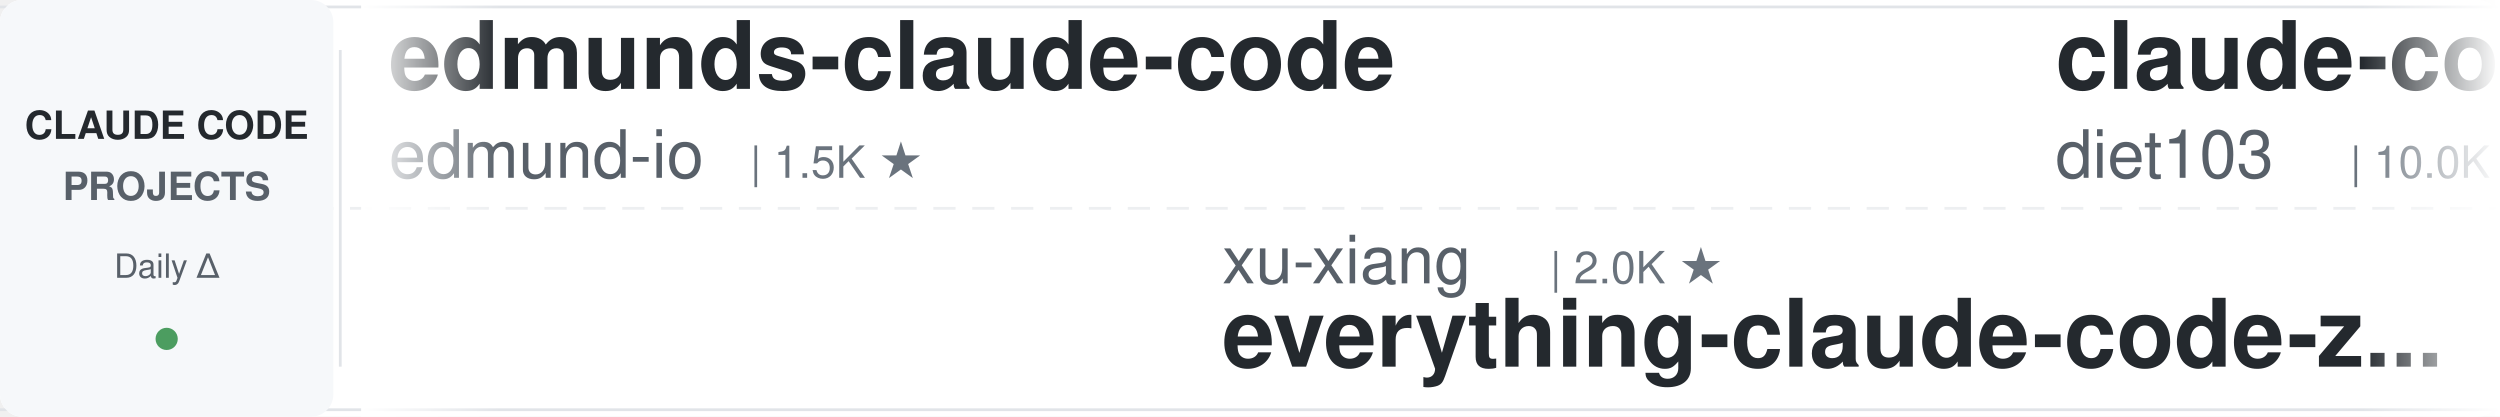
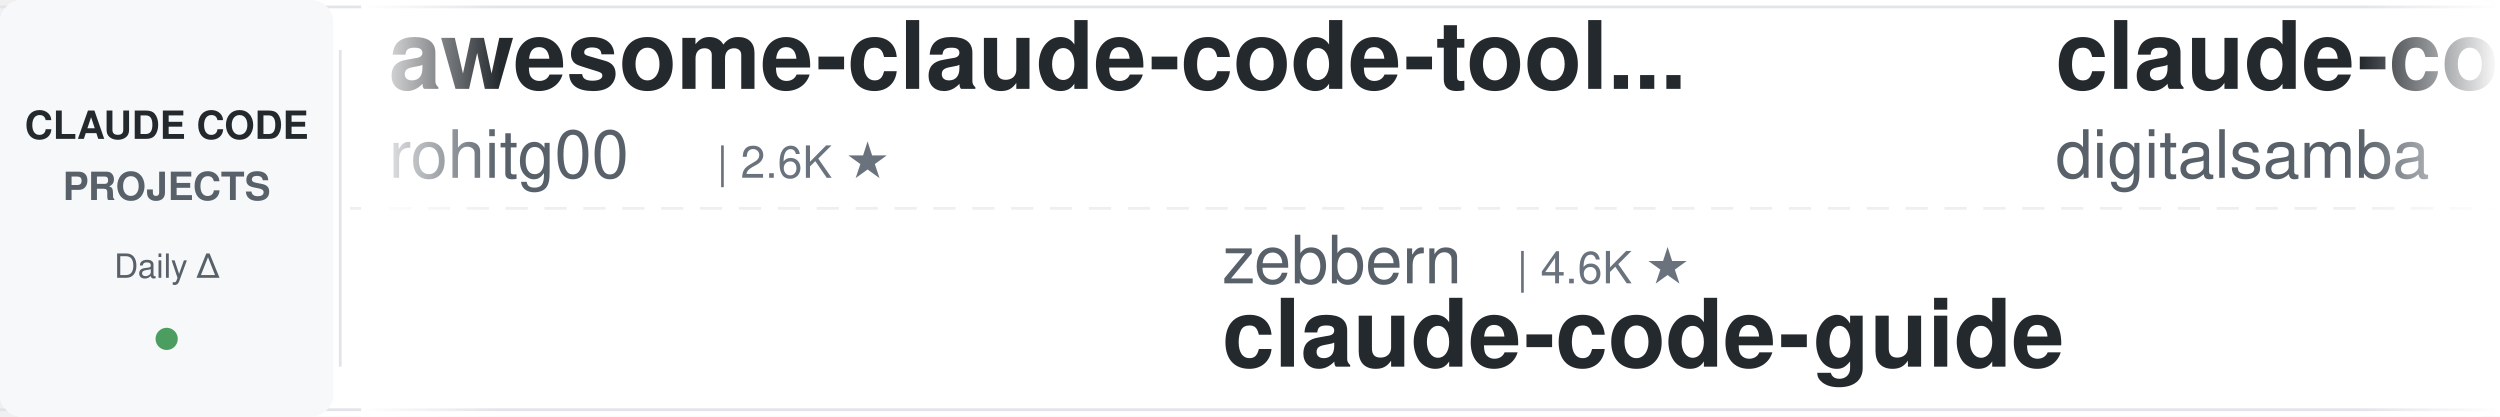
<svg xmlns="http://www.w3.org/2000/svg" width="900" height="150">
  <defs>
    <linearGradient id="leftFade" x1="0%" y1="0%" x2="100%" y2="0%">
      <stop offset="0%" style="stop-color:#ffffff;stop-opacity:1" />
      <stop offset="100%" style="stop-color:#ffffff;stop-opacity:0" />
    </linearGradient>
    <linearGradient id="rightFade" x1="0%" y1="0%" x2="100%" y2="0%">
      <stop offset="0%" style="stop-color:#ffffff;stop-opacity:0" />
      <stop offset="100%" style="stop-color:#ffffff;stop-opacity:1" />
    </linearGradient>
  </defs>
  <rect width="900" height="150" fill="#ffffff" rx="8" />
  <rect x="0" y="2" width="900" height="1" fill="#e1e4e8" />
  <rect x="0" y="147" width="900" height="1" fill="#e1e4e8" />
  <line x1="0" y1="75" x2="900" y2="75" stroke="#e1e4e8" stroke-width="1" stroke-dasharray="8 6" opacity="0.6" />
  <rect x="0" y="0" width="120" height="150" fill="#f6f8fa" rx="8" />
  <text x="60" y="50" font-family="-apple-system, BlinkMacSystemFont, 'Segoe UI', Helvetica, Arial, sans-serif" font-size="14" font-weight="600" fill="#24292e" text-anchor="middle">CLAUDE CODE</text>
  <text x="60" y="72" font-family="-apple-system, BlinkMacSystemFont, 'Segoe UI', Helvetica, Arial, sans-serif" font-size="14" font-weight="600" fill="#586069" text-anchor="middle">PROJECTS</text>
  <text x="60" y="100" font-family="-apple-system, BlinkMacSystemFont, 'Segoe UI', Helvetica, Arial, sans-serif" font-size="12" font-weight="500" fill="#586069" text-anchor="middle">Daily Δ</text>
  <circle cx="60" cy="122" r="4" fill="#22863a" opacity="0.8" />
  <rect x="122" y="18" width="1" height="114" fill="#e1e4e8" />
  <clipPath id="tickerClip">
    <rect x="130" y="0" width="770" height="150" />
  </clipPath>
  <g clip-path="url(#tickerClip)">
    <g id="tickerItems">
      <animateTransform attributeName="transform" attributeType="XML" type="translate" from="0 0" to="-3000 0" dur="54s" repeatCount="indefinite" />
      <g transform="translate(0, 0)">
-         <text x="140" y="32" font-family="-apple-system, BlinkMacSystemFont, 'Segoe UI', Helvetica, Arial, sans-serif" font-size="34" font-weight="600" fill="#24292e">edmunds-claude-code</text>
-         <text x="140" y="64" font-family="-apple-system, BlinkMacSystemFont, 'Segoe UI', Helvetica, Arial, sans-serif" font-size="24" font-weight="400" fill="#586069">edmund-io</text>
-         <text x="270" y="64" font-family="-apple-system, BlinkMacSystemFont, 'Segoe UI', Helvetica, Arial, sans-serif" font-size="16" font-weight="500" fill="#6a737d">| 1.5K ★</text>
+         <text x="140" y="32" font-family="-apple-system, BlinkMacSystemFont, 'Segoe UI', Helvetica, Arial, sans-serif" font-size="34" font-weight="600" fill="#24292e">awesome-claude-code-tool...</text>
+         <text x="140" y="64" font-family="-apple-system, BlinkMacSystemFont, 'Segoe UI', Helvetica, Arial, sans-serif" font-size="24" font-weight="400" fill="#586069">rohitg00</text>
+         <text x="258" y="64" font-family="-apple-system, BlinkMacSystemFont, 'Segoe UI', Helvetica, Arial, sans-serif" font-size="16" font-weight="500" fill="#6a737d">| 2.6K ★</text>
      </g>
      <g transform="translate(300, 0)">
-         <text x="140" y="102" font-family="-apple-system, BlinkMacSystemFont, 'Segoe UI', Helvetica, Arial, sans-serif" font-size="24" font-weight="400" fill="#586069">xu-xiang</text>
-         <text x="258" y="102" font-family="-apple-system, BlinkMacSystemFont, 'Segoe UI', Helvetica, Arial, sans-serif" font-size="16" font-weight="500" fill="#6a737d">| 2.0K ★</text>
-         <text x="140" y="132" font-family="-apple-system, BlinkMacSystemFont, 'Segoe UI', Helvetica, Arial, sans-serif" font-size="34" font-weight="600" fill="#24292e">everything-claude-code-z...</text>
+         <text x="140" y="102" font-family="-apple-system, BlinkMacSystemFont, 'Segoe UI', Helvetica, Arial, sans-serif" font-size="24" font-weight="400" fill="#586069">zebbern</text>
+         <text x="246" y="102" font-family="-apple-system, BlinkMacSystemFont, 'Segoe UI', Helvetica, Arial, sans-serif" font-size="16" font-weight="500" fill="#6a737d">| 4.6K ★</text>
+         <text x="140" y="132" font-family="-apple-system, BlinkMacSystemFont, 'Segoe UI', Helvetica, Arial, sans-serif" font-size="34" font-weight="600" fill="#24292e">claude-code-guide</text>
      </g>
      <g transform="translate(600, 0)">
-         <text x="140" y="32" font-family="-apple-system, BlinkMacSystemFont, 'Segoe UI', Helvetica, Arial, sans-serif" font-size="34" font-weight="600" fill="#24292e">claude-code-infrastructu...</text>
-         <text x="140" y="64" font-family="-apple-system, BlinkMacSystemFont, 'Segoe UI', Helvetica, Arial, sans-serif" font-size="24" font-weight="400" fill="#586069">diet103</text>
-         <text x="246" y="64" font-family="-apple-system, BlinkMacSystemFont, 'Segoe UI', Helvetica, Arial, sans-serif" font-size="16" font-weight="500" fill="#6a737d">| 10.0K ★</text>
+         <text x="140" y="32" font-family="-apple-system, BlinkMacSystemFont, 'Segoe UI', Helvetica, Arial, sans-serif" font-size="34" font-weight="600" fill="#24292e">claude-code-video-toolki...</text>
+         <text x="140" y="64" font-family="-apple-system, BlinkMacSystemFont, 'Segoe UI', Helvetica, Arial, sans-serif" font-size="24" font-weight="400" fill="#586069">digitalsamba</text>
+         <text x="306" y="64" font-family="-apple-system, BlinkMacSystemFont, 'Segoe UI', Helvetica, Arial, sans-serif" font-size="16" font-weight="500" fill="#6a737d">| 2.1K ★</text>
      </g>
      <g transform="translate(900, 0)">
-         <text x="140" y="102" font-family="-apple-system, BlinkMacSystemFont, 'Segoe UI', Helvetica, Arial, sans-serif" font-size="24" font-weight="400" fill="#586069">kodu-ai</text>
-         <text x="246" y="102" font-family="-apple-system, BlinkMacSystemFont, 'Segoe UI', Helvetica, Arial, sans-serif" font-size="16" font-weight="500" fill="#6a737d">| 5.2K ★</text>
-         <text x="140" y="132" font-family="-apple-system, BlinkMacSystemFont, 'Segoe UI', Helvetica, Arial, sans-serif" font-size="34" font-weight="600" fill="#24292e">claude-coder</text>
+         <text x="140" y="102" font-family="-apple-system, BlinkMacSystemFont, 'Segoe UI', Helvetica, Arial, sans-serif" font-size="24" font-weight="400" fill="#586069">LING71671</text>
+         <text x="270" y="102" font-family="-apple-system, BlinkMacSystemFont, 'Segoe UI', Helvetica, Arial, sans-serif" font-size="16" font-weight="500" fill="#6a737d">| 958 ★</text>
+         <text x="140" y="132" font-family="-apple-system, BlinkMacSystemFont, 'Segoe UI', Helvetica, Arial, sans-serif" font-size="34" font-weight="600" fill="#24292e">Open-ClaudeCode</text>
      </g>
      <g transform="translate(1200, 0)">
-         <text x="140" y="32" font-family="-apple-system, BlinkMacSystemFont, 'Segoe UI', Helvetica, Arial, sans-serif" font-size="34" font-weight="600" fill="#24292e">oh-my-claudecode</text>
-         <text x="140" y="64" font-family="-apple-system, BlinkMacSystemFont, 'Segoe UI', Helvetica, Arial, sans-serif" font-size="24" font-weight="400" fill="#586069">Yeachan-Heo</text>
-         <text x="294" y="64" font-family="-apple-system, BlinkMacSystemFont, 'Segoe UI', Helvetica, Arial, sans-serif" font-size="16" font-weight="500" fill="#6a737d">| 39.4K ★</text>
+         <text x="140" y="32" font-family="-apple-system, BlinkMacSystemFont, 'Segoe UI', Helvetica, Arial, sans-serif" font-size="34" font-weight="600" fill="#24292e">claude-code-rust</text>
+         <text x="140" y="64" font-family="-apple-system, BlinkMacSystemFont, 'Segoe UI', Helvetica, Arial, sans-serif" font-size="24" font-weight="400" fill="#586069">lorryjovens-hub</text>
+         <text x="342" y="64" font-family="-apple-system, BlinkMacSystemFont, 'Segoe UI', Helvetica, Arial, sans-serif" font-size="16" font-weight="500" fill="#6a737d">| 1.7K ★</text>
      </g>
      <g transform="translate(1500, 0)">
-         <text x="140" y="102" font-family="-apple-system, BlinkMacSystemFont, 'Segoe UI', Helvetica, Arial, sans-serif" font-size="24" font-weight="400" fill="#586069">1rgs</text>
-         <text x="210" y="102" font-family="-apple-system, BlinkMacSystemFont, 'Segoe UI', Helvetica, Arial, sans-serif" font-size="16" font-weight="500" fill="#6a737d">| 3.8K ★</text>
-         <text x="140" y="132" font-family="-apple-system, BlinkMacSystemFont, 'Segoe UI', Helvetica, Arial, sans-serif" font-size="34" font-weight="600" fill="#24292e">claude-code-proxy</text>
+         <text x="140" y="102" font-family="-apple-system, BlinkMacSystemFont, 'Segoe UI', Helvetica, Arial, sans-serif" font-size="24" font-weight="400" fill="#586069">huangjia2019</text>
+         <text x="306" y="102" font-family="-apple-system, BlinkMacSystemFont, 'Segoe UI', Helvetica, Arial, sans-serif" font-size="16" font-weight="500" fill="#6a737d">| 1.1K ★</text>
+         <text x="140" y="132" font-family="-apple-system, BlinkMacSystemFont, 'Segoe UI', Helvetica, Arial, sans-serif" font-size="34" font-weight="600" fill="#24292e">claude-code-engineering</text>
      </g>
      <g transform="translate(1800, 0)">
-         <text x="140" y="32" font-family="-apple-system, BlinkMacSystemFont, 'Segoe UI', Helvetica, Arial, sans-serif" font-size="34" font-weight="600" fill="#24292e">claude-code-my-workflow</text>
-         <text x="140" y="64" font-family="-apple-system, BlinkMacSystemFont, 'Segoe UI', Helvetica, Arial, sans-serif" font-size="24" font-weight="400" fill="#586069">pedrohcgs</text>
-         <text x="270" y="64" font-family="-apple-system, BlinkMacSystemFont, 'Segoe UI', Helvetica, Arial, sans-serif" font-size="16" font-weight="500" fill="#6a737d">| 1.6K ★</text>
+         <text x="140" y="32" font-family="-apple-system, BlinkMacSystemFont, 'Segoe UI', Helvetica, Arial, sans-serif" font-size="34" font-weight="600" fill="#24292e">claude-code-rev</text>
+         <text x="140" y="64" font-family="-apple-system, BlinkMacSystemFont, 'Segoe UI', Helvetica, Arial, sans-serif" font-size="24" font-weight="400" fill="#586069">oboard</text>
+         <text x="234" y="64" font-family="-apple-system, BlinkMacSystemFont, 'Segoe UI', Helvetica, Arial, sans-serif" font-size="16" font-weight="500" fill="#6a737d">| 3.3K ★</text>
      </g>
      <g transform="translate(2100, 0)">
-         <text x="140" y="102" font-family="-apple-system, BlinkMacSystemFont, 'Segoe UI', Helvetica, Arial, sans-serif" font-size="24" font-weight="400" fill="#586069">Donchitos</text>
-         <text x="270" y="102" font-family="-apple-system, BlinkMacSystemFont, 'Segoe UI', Helvetica, Arial, sans-serif" font-size="16" font-weight="500" fill="#6a737d">| 25.4K ★</text>
-         <text x="140" y="132" font-family="-apple-system, BlinkMacSystemFont, 'Segoe UI', Helvetica, Arial, sans-serif" font-size="34" font-weight="600" fill="#24292e">Claude-Code-Game-Studios</text>
+         <text x="140" y="102" font-family="-apple-system, BlinkMacSystemFont, 'Segoe UI', Helvetica, Arial, sans-serif" font-size="24" font-weight="400" fill="#586069">VILA-Lab</text>
+         <text x="258" y="102" font-family="-apple-system, BlinkMacSystemFont, 'Segoe UI', Helvetica, Arial, sans-serif" font-size="16" font-weight="500" fill="#6a737d">| 2.1K ★</text>
+         <text x="140" y="132" font-family="-apple-system, BlinkMacSystemFont, 'Segoe UI', Helvetica, Arial, sans-serif" font-size="34" font-weight="600" fill="#24292e">Dive-into-Claude-Code</text>
      </g>
      <g transform="translate(2400, 0)">
-         <text x="140" y="32" font-family="-apple-system, BlinkMacSystemFont, 'Segoe UI', Helvetica, Arial, sans-serif" font-size="34" font-weight="600" fill="#24292e">ClaudeCodeAgents</text>
-         <text x="140" y="64" font-family="-apple-system, BlinkMacSystemFont, 'Segoe UI', Helvetica, Arial, sans-serif" font-size="24" font-weight="400" fill="#586069">darcyegb</text>
-         <text x="258" y="64" font-family="-apple-system, BlinkMacSystemFont, 'Segoe UI', Helvetica, Arial, sans-serif" font-size="16" font-weight="500" fill="#6a737d">| 768 ★</text>
+         <text x="140" y="32" font-family="-apple-system, BlinkMacSystemFont, 'Segoe UI', Helvetica, Arial, sans-serif" font-size="34" font-weight="600" fill="#24292e">claude-code-tips</text>
+         <text x="140" y="64" font-family="-apple-system, BlinkMacSystemFont, 'Segoe UI', Helvetica, Arial, sans-serif" font-size="24" font-weight="400" fill="#586069">ykdojo</text>
+         <text x="234" y="64" font-family="-apple-system, BlinkMacSystemFont, 'Segoe UI', Helvetica, Arial, sans-serif" font-size="16" font-weight="500" fill="#6a737d">| 10.1K ★</text>
      </g>
      <g transform="translate(2700, 0)">
-         <text x="140" y="102" font-family="-apple-system, BlinkMacSystemFont, 'Segoe UI', Helvetica, Arial, sans-serif" font-size="24" font-weight="400" fill="#586069">Cranot</text>
-         <text x="234" y="102" font-family="-apple-system, BlinkMacSystemFont, 'Segoe UI', Helvetica, Arial, sans-serif" font-size="16" font-weight="500" fill="#6a737d">| 2.9K ★</text>
+         <text x="140" y="102" font-family="-apple-system, BlinkMacSystemFont, 'Segoe UI', Helvetica, Arial, sans-serif" font-size="24" font-weight="400" fill="#586069">OneRedOak</text>
+         <text x="270" y="102" font-family="-apple-system, BlinkMacSystemFont, 'Segoe UI', Helvetica, Arial, sans-serif" font-size="16" font-weight="500" fill="#6a737d">| 3.9K ★</text>
+         <text x="140" y="132" font-family="-apple-system, BlinkMacSystemFont, 'Segoe UI', Helvetica, Arial, sans-serif" font-size="34" font-weight="600" fill="#24292e">claude-code-workflows</text>
+       </g>
+       <g transform="translate(3000, 0)">
+         <text x="140" y="32" font-family="-apple-system, BlinkMacSystemFont, 'Segoe UI', Helvetica, Arial, sans-serif" font-size="34" font-weight="600" fill="#24292e">awesome-claude-code-tool...</text>
+         <text x="140" y="64" font-family="-apple-system, BlinkMacSystemFont, 'Segoe UI', Helvetica, Arial, sans-serif" font-size="24" font-weight="400" fill="#586069">rohitg00</text>
+         <text x="258" y="64" font-family="-apple-system, BlinkMacSystemFont, 'Segoe UI', Helvetica, Arial, sans-serif" font-size="16" font-weight="500" fill="#6a737d">| 2.6K ★</text>
+       </g>
+       <g transform="translate(3300, 0)">
+         <text x="140" y="102" font-family="-apple-system, BlinkMacSystemFont, 'Segoe UI', Helvetica, Arial, sans-serif" font-size="24" font-weight="400" fill="#586069">zebbern</text>
+         <text x="246" y="102" font-family="-apple-system, BlinkMacSystemFont, 'Segoe UI', Helvetica, Arial, sans-serif" font-size="16" font-weight="500" fill="#6a737d">| 4.6K ★</text>
        <text x="140" y="132" font-family="-apple-system, BlinkMacSystemFont, 'Segoe UI', Helvetica, Arial, sans-serif" font-size="34" font-weight="600" fill="#24292e">claude-code-guide</text>
      </g>
-       <g transform="translate(3000, 0)">
-         <text x="140" y="32" font-family="-apple-system, BlinkMacSystemFont, 'Segoe UI', Helvetica, Arial, sans-serif" font-size="34" font-weight="600" fill="#24292e">edmunds-claude-code</text>
-         <text x="140" y="64" font-family="-apple-system, BlinkMacSystemFont, 'Segoe UI', Helvetica, Arial, sans-serif" font-size="24" font-weight="400" fill="#586069">edmund-io</text>
-         <text x="270" y="64" font-family="-apple-system, BlinkMacSystemFont, 'Segoe UI', Helvetica, Arial, sans-serif" font-size="16" font-weight="500" fill="#6a737d">| 1.5K ★</text>
-       </g>
-       <g transform="translate(3300, 0)">
-         <text x="140" y="102" font-family="-apple-system, BlinkMacSystemFont, 'Segoe UI', Helvetica, Arial, sans-serif" font-size="24" font-weight="400" fill="#586069">xu-xiang</text>
-         <text x="258" y="102" font-family="-apple-system, BlinkMacSystemFont, 'Segoe UI', Helvetica, Arial, sans-serif" font-size="16" font-weight="500" fill="#6a737d">| 2.0K ★</text>
-         <text x="140" y="132" font-family="-apple-system, BlinkMacSystemFont, 'Segoe UI', Helvetica, Arial, sans-serif" font-size="34" font-weight="600" fill="#24292e">everything-claude-code-z...</text>
-       </g>
      <g transform="translate(3600, 0)">
-         <text x="140" y="32" font-family="-apple-system, BlinkMacSystemFont, 'Segoe UI', Helvetica, Arial, sans-serif" font-size="34" font-weight="600" fill="#24292e">claude-code-infrastructu...</text>
-         <text x="140" y="64" font-family="-apple-system, BlinkMacSystemFont, 'Segoe UI', Helvetica, Arial, sans-serif" font-size="24" font-weight="400" fill="#586069">diet103</text>
-         <text x="246" y="64" font-family="-apple-system, BlinkMacSystemFont, 'Segoe UI', Helvetica, Arial, sans-serif" font-size="16" font-weight="500" fill="#6a737d">| 10.0K ★</text>
+         <text x="140" y="32" font-family="-apple-system, BlinkMacSystemFont, 'Segoe UI', Helvetica, Arial, sans-serif" font-size="34" font-weight="600" fill="#24292e">claude-code-video-toolki...</text>
+         <text x="140" y="64" font-family="-apple-system, BlinkMacSystemFont, 'Segoe UI', Helvetica, Arial, sans-serif" font-size="24" font-weight="400" fill="#586069">digitalsamba</text>
+         <text x="306" y="64" font-family="-apple-system, BlinkMacSystemFont, 'Segoe UI', Helvetica, Arial, sans-serif" font-size="16" font-weight="500" fill="#6a737d">| 2.1K ★</text>
      </g>
      <g transform="translate(3900, 0)">
-         <text x="140" y="102" font-family="-apple-system, BlinkMacSystemFont, 'Segoe UI', Helvetica, Arial, sans-serif" font-size="24" font-weight="400" fill="#586069">kodu-ai</text>
-         <text x="246" y="102" font-family="-apple-system, BlinkMacSystemFont, 'Segoe UI', Helvetica, Arial, sans-serif" font-size="16" font-weight="500" fill="#6a737d">| 5.2K ★</text>
-         <text x="140" y="132" font-family="-apple-system, BlinkMacSystemFont, 'Segoe UI', Helvetica, Arial, sans-serif" font-size="34" font-weight="600" fill="#24292e">claude-coder</text>
+         <text x="140" y="102" font-family="-apple-system, BlinkMacSystemFont, 'Segoe UI', Helvetica, Arial, sans-serif" font-size="24" font-weight="400" fill="#586069">LING71671</text>
+         <text x="270" y="102" font-family="-apple-system, BlinkMacSystemFont, 'Segoe UI', Helvetica, Arial, sans-serif" font-size="16" font-weight="500" fill="#6a737d">| 958 ★</text>
+         <text x="140" y="132" font-family="-apple-system, BlinkMacSystemFont, 'Segoe UI', Helvetica, Arial, sans-serif" font-size="34" font-weight="600" fill="#24292e">Open-ClaudeCode</text>
      </g>
    </g>
  </g>
  <rect x="130" y="0" width="50" height="150" fill="url(#leftFade)" />
  <rect x="850" y="0" width="50" height="150" fill="url(#rightFade)" />
</svg>
